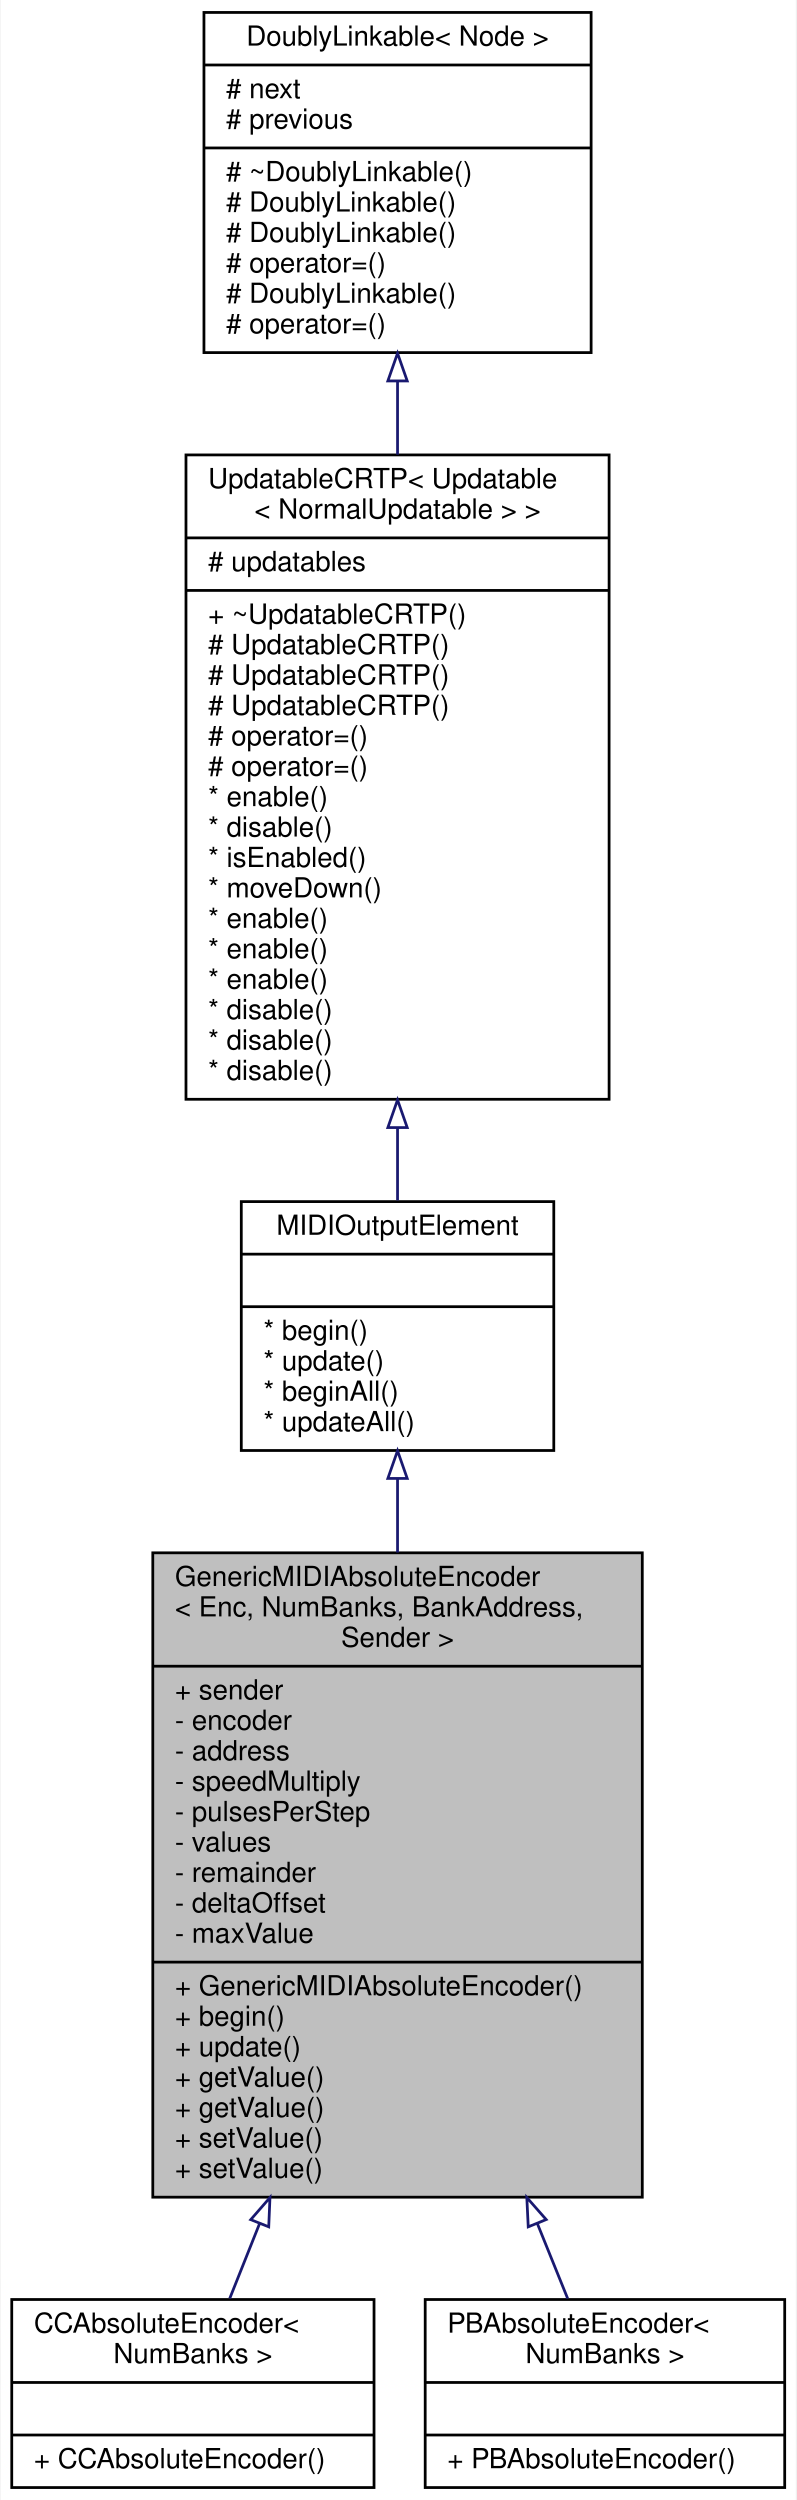
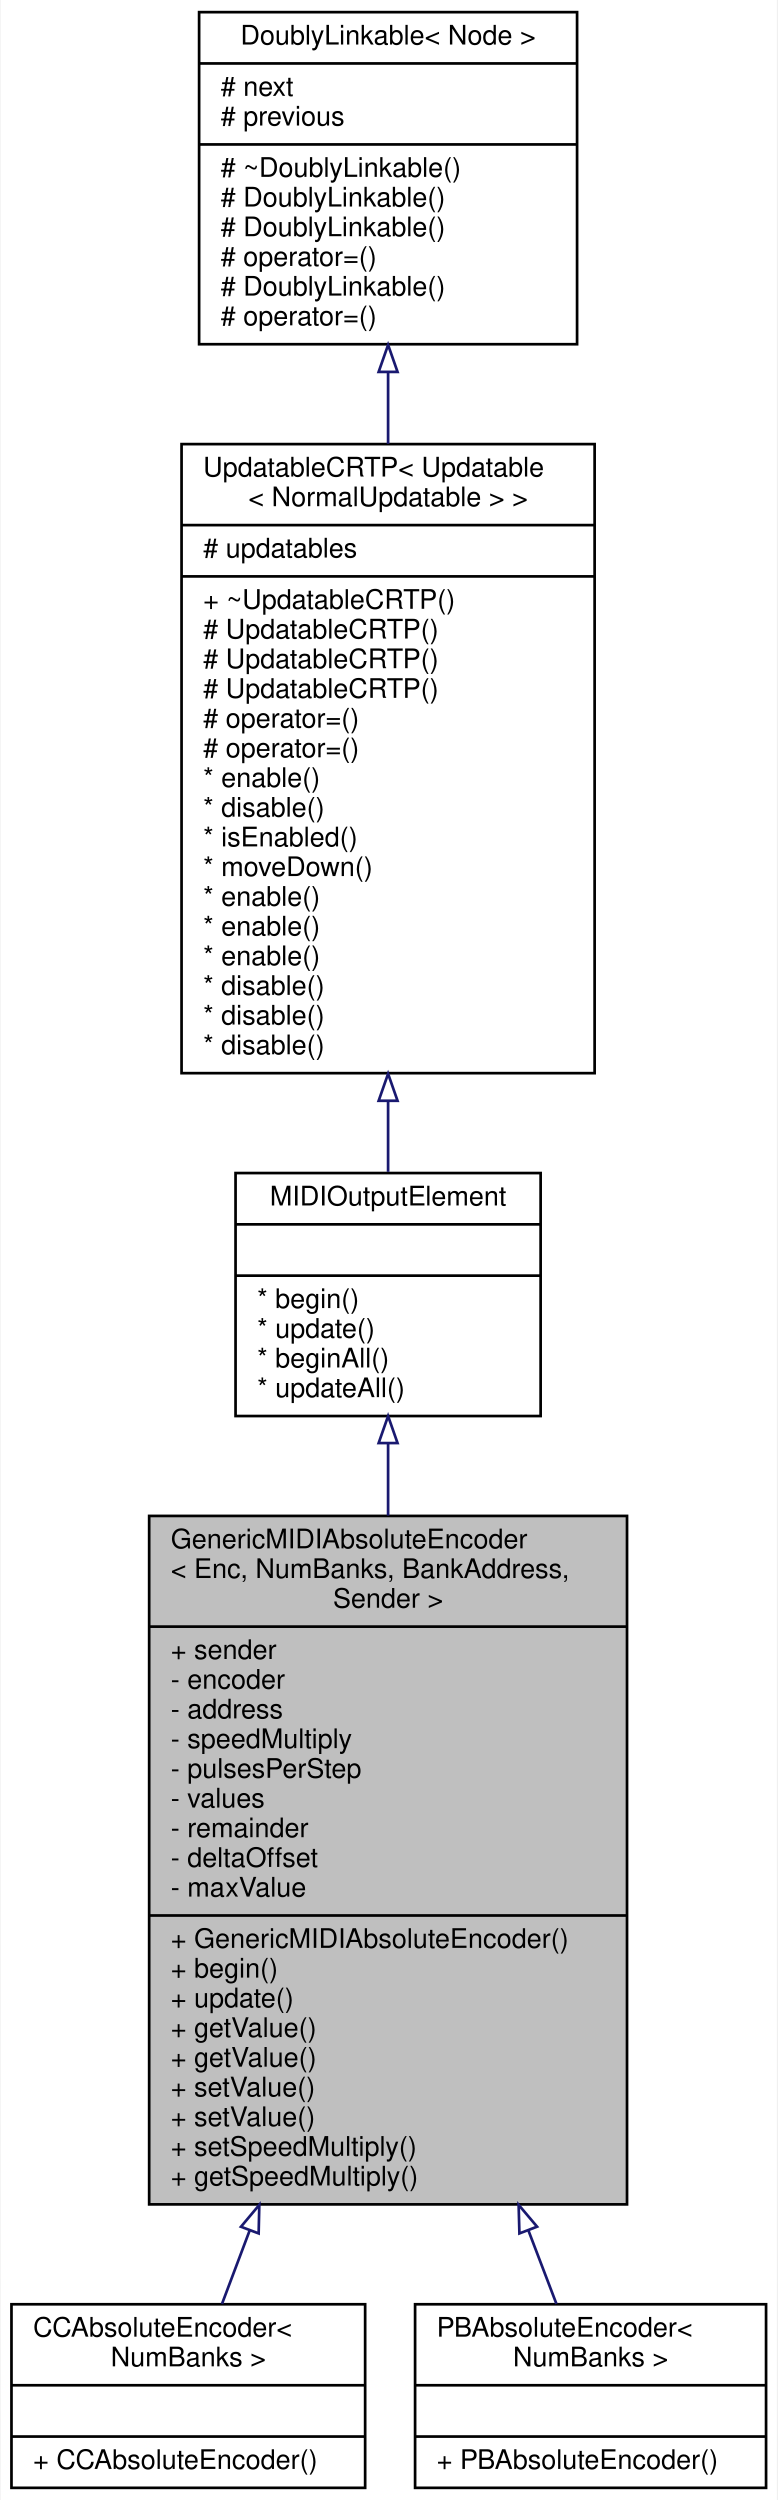
- <svg xmlns="http://www.w3.org/2000/svg" xmlns:xlink="http://www.w3.org/1999/xlink" width="288pt" height="904pt" viewBox="0.00 0.00 287.50 904.00">
-   <g id="graph0" class="graph" transform="scale(1 1) rotate(0) translate(4 900)">
-     <polygon fill="white" stroke="transparent" points="-4,4 -4,-900 283.5,-900 283.5,4 -4,4" />
+ <svg xmlns="http://www.w3.org/2000/svg" xmlns:xlink="http://www.w3.org/1999/xlink" width="288pt" height="926pt" viewBox="0.00 0.00 287.50 926.00">
+   <g id="graph0" class="graph" transform="scale(1 1) rotate(0) translate(4 922)">
+     <polygon fill="white" stroke="transparent" points="-4,4 -4,-922 283.5,-922 283.5,4 -4,4" />
    <g id="node1" class="node">
      <g id="a_node1">
        <a xlink:title="An abstract class for rotary encoders that send absolute MIDI events.">
-           <polygon fill="#bfbfbf" stroke="black" points="51,-105.5 51,-338.5 228,-338.5 228,-105.5 51,-105.5" />
-           <text text-anchor="start" x="59" y="-326.5" font-family="Helvetica,sans-Serif" font-size="10.00">GenericMIDIAbsoluteEncoder</text>
-           <text text-anchor="start" x="59" y="-315.5" font-family="Helvetica,sans-Serif" font-size="10.00">&lt; Enc, NumBanks, BankAddress,</text>
-           <text text-anchor="middle" x="139.5" y="-304.5" font-family="Helvetica,sans-Serif" font-size="10.00"> Sender &gt;</text>
-           <polyline fill="none" stroke="black" points="51,-297.5 228,-297.5 " />
-           <text text-anchor="start" x="59" y="-285.5" font-family="Helvetica,sans-Serif" font-size="10.00">+ sender</text>
-           <text text-anchor="start" x="59" y="-274.5" font-family="Helvetica,sans-Serif" font-size="10.00">- encoder</text>
-           <text text-anchor="start" x="59" y="-263.5" font-family="Helvetica,sans-Serif" font-size="10.00">- address</text>
-           <text text-anchor="start" x="59" y="-252.5" font-family="Helvetica,sans-Serif" font-size="10.00">- speedMultiply</text>
-           <text text-anchor="start" x="59" y="-241.5" font-family="Helvetica,sans-Serif" font-size="10.00">- pulsesPerStep</text>
-           <text text-anchor="start" x="59" y="-230.5" font-family="Helvetica,sans-Serif" font-size="10.00">- values</text>
-           <text text-anchor="start" x="59" y="-219.5" font-family="Helvetica,sans-Serif" font-size="10.00">- remainder</text>
-           <text text-anchor="start" x="59" y="-208.5" font-family="Helvetica,sans-Serif" font-size="10.00">- deltaOffset</text>
-           <text text-anchor="start" x="59" y="-197.5" font-family="Helvetica,sans-Serif" font-size="10.00">- maxValue</text>
-           <polyline fill="none" stroke="black" points="51,-190.5 228,-190.5 " />
-           <text text-anchor="start" x="59" y="-178.5" font-family="Helvetica,sans-Serif" font-size="10.00">+ GenericMIDIAbsoluteEncoder()</text>
-           <text text-anchor="start" x="59" y="-167.5" font-family="Helvetica,sans-Serif" font-size="10.00">+ begin()</text>
-           <text text-anchor="start" x="59" y="-156.5" font-family="Helvetica,sans-Serif" font-size="10.00">+ update()</text>
-           <text text-anchor="start" x="59" y="-145.5" font-family="Helvetica,sans-Serif" font-size="10.00">+ getValue()</text>
-           <text text-anchor="start" x="59" y="-134.5" font-family="Helvetica,sans-Serif" font-size="10.00">+ getValue()</text>
-           <text text-anchor="start" x="59" y="-123.5" font-family="Helvetica,sans-Serif" font-size="10.00">+ setValue()</text>
-           <text text-anchor="start" x="59" y="-112.5" font-family="Helvetica,sans-Serif" font-size="10.00">+ setValue()</text>
+           <polygon fill="#bfbfbf" stroke="black" points="51,-105.5 51,-360.5 228,-360.5 228,-105.5 51,-105.5" />
+           <text text-anchor="start" x="59" y="-348.5" font-family="Helvetica,sans-Serif" font-size="10.00">GenericMIDIAbsoluteEncoder</text>
+           <text text-anchor="start" x="59" y="-337.5" font-family="Helvetica,sans-Serif" font-size="10.00">&lt; Enc, NumBanks, BankAddress,</text>
+           <text text-anchor="middle" x="139.5" y="-326.5" font-family="Helvetica,sans-Serif" font-size="10.00"> Sender &gt;</text>
+           <polyline fill="none" stroke="black" points="51,-319.5 228,-319.5 " />
+           <text text-anchor="start" x="59" y="-307.5" font-family="Helvetica,sans-Serif" font-size="10.00">+ sender</text>
+           <text text-anchor="start" x="59" y="-296.5" font-family="Helvetica,sans-Serif" font-size="10.00">- encoder</text>
+           <text text-anchor="start" x="59" y="-285.5" font-family="Helvetica,sans-Serif" font-size="10.00">- address</text>
+           <text text-anchor="start" x="59" y="-274.5" font-family="Helvetica,sans-Serif" font-size="10.00">- speedMultiply</text>
+           <text text-anchor="start" x="59" y="-263.5" font-family="Helvetica,sans-Serif" font-size="10.00">- pulsesPerStep</text>
+           <text text-anchor="start" x="59" y="-252.5" font-family="Helvetica,sans-Serif" font-size="10.00">- values</text>
+           <text text-anchor="start" x="59" y="-241.5" font-family="Helvetica,sans-Serif" font-size="10.00">- remainder</text>
+           <text text-anchor="start" x="59" y="-230.5" font-family="Helvetica,sans-Serif" font-size="10.00">- deltaOffset</text>
+           <text text-anchor="start" x="59" y="-219.5" font-family="Helvetica,sans-Serif" font-size="10.00">- maxValue</text>
+           <polyline fill="none" stroke="black" points="51,-212.5 228,-212.5 " />
+           <text text-anchor="start" x="59" y="-200.5" font-family="Helvetica,sans-Serif" font-size="10.00">+ GenericMIDIAbsoluteEncoder()</text>
+           <text text-anchor="start" x="59" y="-189.5" font-family="Helvetica,sans-Serif" font-size="10.00">+ begin()</text>
+           <text text-anchor="start" x="59" y="-178.5" font-family="Helvetica,sans-Serif" font-size="10.00">+ update()</text>
+           <text text-anchor="start" x="59" y="-167.5" font-family="Helvetica,sans-Serif" font-size="10.00">+ getValue()</text>
+           <text text-anchor="start" x="59" y="-156.5" font-family="Helvetica,sans-Serif" font-size="10.00">+ getValue()</text>
+           <text text-anchor="start" x="59" y="-145.5" font-family="Helvetica,sans-Serif" font-size="10.00">+ setValue()</text>
+           <text text-anchor="start" x="59" y="-134.5" font-family="Helvetica,sans-Serif" font-size="10.00">+ setValue()</text>
+           <text text-anchor="start" x="59" y="-123.5" font-family="Helvetica,sans-Serif" font-size="10.00">+ setSpeedMultiply()</text>
+           <text text-anchor="start" x="59" y="-112.5" font-family="Helvetica,sans-Serif" font-size="10.00">+ getSpeedMultiply()</text>
        </a>
      </g>
    </g>
    <g id="node5" class="node">
      <g id="a_node5">
        <a xlink:href="../../d7/d2c/classBankable_1_1CCAbsoluteEncoder.html" target="_top" xlink:title="A class of MIDIOutputElements that read the input of a quadrature (rotary) encoder and send out absol...">
          <polygon fill="white" stroke="black" points="0,-0.5 0,-68.5 131,-68.5 131,-0.5 0,-0.5" />
          <text text-anchor="start" x="8" y="-56.5" font-family="Helvetica,sans-Serif" font-size="10.00">CCAbsoluteEncoder&lt;</text>
          <text text-anchor="middle" x="65.5" y="-45.5" font-family="Helvetica,sans-Serif" font-size="10.00"> NumBanks &gt;</text>
          <polyline fill="none" stroke="black" points="0,-38.5 131,-38.5 " />
          <text text-anchor="middle" x="65.5" y="-26.5" font-family="Helvetica,sans-Serif" font-size="10.00"> </text>
          <polyline fill="none" stroke="black" points="0,-19.5 131,-19.5 " />
          <text text-anchor="start" x="8" y="-7.5" font-family="Helvetica,sans-Serif" font-size="10.00">+ CCAbsoluteEncoder()</text>
        </a>
      </g>
    </g>
    <g id="edge4" class="edge">
-       <path fill="none" stroke="midnightblue" d="M89.59,-95.89C85.71,-86.17 82.05,-76.98 78.81,-68.85" />
-       <polygon fill="none" stroke="midnightblue" points="86.41,-97.37 93.37,-105.37 92.92,-94.78 86.41,-97.37" />
+       <path fill="none" stroke="midnightblue" d="M88.2,-95.77C84.51,-85.97 81.04,-76.77 77.98,-68.65" />
+       <polygon fill="none" stroke="midnightblue" points="85,-97.21 91.8,-105.33 91.55,-94.74 85,-97.21" />
    </g>
    <g id="node6" class="node">
      <g id="a_node6">
        <a xlink:href="../../d1/d38/classBankable_1_1PBAbsoluteEncoder.html" target="_top" xlink:title="A class of MIDIOutputElements that read the input of a quadrature (rotary) encoder and send out absol...">
          <polygon fill="white" stroke="black" points="149.5,-0.5 149.5,-68.5 279.5,-68.5 279.5,-0.5 149.5,-0.5" />
          <text text-anchor="start" x="157.5" y="-56.5" font-family="Helvetica,sans-Serif" font-size="10.00">PBAbsoluteEncoder&lt;</text>
          <text text-anchor="middle" x="214.5" y="-45.5" font-family="Helvetica,sans-Serif" font-size="10.00"> NumBanks &gt;</text>
          <polyline fill="none" stroke="black" points="149.5,-38.5 279.5,-38.5 " />
          <text text-anchor="middle" x="214.5" y="-26.5" font-family="Helvetica,sans-Serif" font-size="10.00"> </text>
          <polyline fill="none" stroke="black" points="149.5,-19.5 279.5,-19.5 " />
          <text text-anchor="start" x="157.5" y="-7.5" font-family="Helvetica,sans-Serif" font-size="10.00">+ PBAbsoluteEncoder()</text>
        </a>
      </g>
    </g>
    <g id="edge5" class="edge">
-       <path fill="none" stroke="midnightblue" d="M190.08,-95.89C194.01,-86.17 197.73,-76.98 201.02,-68.85" />
-       <polygon fill="none" stroke="midnightblue" points="186.76,-94.78 186.25,-105.37 193.25,-97.41 186.76,-94.78" />
+       <path fill="none" stroke="midnightblue" d="M191.5,-95.77C195.24,-85.97 198.75,-76.77 201.85,-68.65" />
+       <polygon fill="none" stroke="midnightblue" points="188.14,-94.74 187.85,-105.33 194.68,-97.24 188.14,-94.74" />
    </g>
    <g id="node2" class="node">
      <g id="a_node2">
        <a xlink:href="../../d1/d55/classAH_1_1Updatable.html" target="_top" xlink:title="A super class for object that have to be updated regularly.">
-           <polygon fill="white" stroke="black" points="83,-375.5 83,-465.5 196,-465.5 196,-375.5 83,-375.5" />
-           <text text-anchor="middle" x="139.5" y="-453.5" font-family="Helvetica,sans-Serif" font-size="10.00">MIDIOutputElement</text>
-           <polyline fill="none" stroke="black" points="83,-446.5 196,-446.5 " />
-           <text text-anchor="middle" x="139.5" y="-434.5" font-family="Helvetica,sans-Serif" font-size="10.00"> </text>
-           <polyline fill="none" stroke="black" points="83,-427.5 196,-427.5 " />
-           <text text-anchor="start" x="91" y="-415.5" font-family="Helvetica,sans-Serif" font-size="10.00">* begin()</text>
-           <text text-anchor="start" x="91" y="-404.5" font-family="Helvetica,sans-Serif" font-size="10.00">* update()</text>
-           <text text-anchor="start" x="91" y="-393.5" font-family="Helvetica,sans-Serif" font-size="10.00">* beginAll()</text>
-           <text text-anchor="start" x="91" y="-382.5" font-family="Helvetica,sans-Serif" font-size="10.00">* updateAll()</text>
+           <polygon fill="white" stroke="black" points="83,-397.5 83,-487.5 196,-487.5 196,-397.5 83,-397.5" />
+           <text text-anchor="middle" x="139.5" y="-475.5" font-family="Helvetica,sans-Serif" font-size="10.00">MIDIOutputElement</text>
+           <polyline fill="none" stroke="black" points="83,-468.5 196,-468.5 " />
+           <text text-anchor="middle" x="139.5" y="-456.5" font-family="Helvetica,sans-Serif" font-size="10.00"> </text>
+           <polyline fill="none" stroke="black" points="83,-449.5 196,-449.5 " />
+           <text text-anchor="start" x="91" y="-437.5" font-family="Helvetica,sans-Serif" font-size="10.00">* begin()</text>
+           <text text-anchor="start" x="91" y="-426.5" font-family="Helvetica,sans-Serif" font-size="10.00">* update()</text>
+           <text text-anchor="start" x="91" y="-415.5" font-family="Helvetica,sans-Serif" font-size="10.00">* beginAll()</text>
+           <text text-anchor="start" x="91" y="-404.5" font-family="Helvetica,sans-Serif" font-size="10.00">* updateAll()</text>
        </a>
      </g>
    </g>
    <g id="edge1" class="edge">
-       <path fill="none" stroke="midnightblue" d="M139.5,-365.37C139.5,-356.9 139.5,-347.88 139.5,-338.64" />
-       <polygon fill="none" stroke="midnightblue" points="136,-365.4 139.5,-375.4 143,-365.4 136,-365.4" />
+       <path fill="none" stroke="midnightblue" d="M139.5,-387.47C139.5,-378.99 139.5,-369.94 139.5,-360.63" />
+       <polygon fill="none" stroke="midnightblue" points="136,-387.49 139.5,-397.49 143,-387.49 136,-387.49" />
    </g>
    <g id="node3" class="node">
      <g id="a_node3">
        <a xlink:href="../../d8/d1a/classAH_1_1UpdatableCRTP.html" target="_top" xlink:title=" ">
-           <polygon fill="white" stroke="black" points="63,-502.5 63,-735.5 216,-735.5 216,-502.5 63,-502.5" />
-           <text text-anchor="start" x="71" y="-723.5" font-family="Helvetica,sans-Serif" font-size="10.00">UpdatableCRTP&lt; Updatable</text>
-           <text text-anchor="middle" x="139.5" y="-712.5" font-family="Helvetica,sans-Serif" font-size="10.00">&lt; NormalUpdatable &gt; &gt;</text>
-           <polyline fill="none" stroke="black" points="63,-705.5 216,-705.5 " />
-           <text text-anchor="start" x="71" y="-693.5" font-family="Helvetica,sans-Serif" font-size="10.00"># updatables</text>
-           <polyline fill="none" stroke="black" points="63,-686.5 216,-686.5 " />
-           <text text-anchor="start" x="71" y="-674.5" font-family="Helvetica,sans-Serif" font-size="10.00">+ ~UpdatableCRTP()</text>
+           <polygon fill="white" stroke="black" points="63,-524.5 63,-757.5 216,-757.5 216,-524.5 63,-524.5" />
+           <text text-anchor="start" x="71" y="-745.5" font-family="Helvetica,sans-Serif" font-size="10.00">UpdatableCRTP&lt; Updatable</text>
+           <text text-anchor="middle" x="139.5" y="-734.5" font-family="Helvetica,sans-Serif" font-size="10.00">&lt; NormalUpdatable &gt; &gt;</text>
+           <polyline fill="none" stroke="black" points="63,-727.5 216,-727.5 " />
+           <text text-anchor="start" x="71" y="-715.5" font-family="Helvetica,sans-Serif" font-size="10.00"># updatables</text>
+           <polyline fill="none" stroke="black" points="63,-708.5 216,-708.5 " />
+           <text text-anchor="start" x="71" y="-696.5" font-family="Helvetica,sans-Serif" font-size="10.00">+ ~UpdatableCRTP()</text>
+           <text text-anchor="start" x="71" y="-685.5" font-family="Helvetica,sans-Serif" font-size="10.00"># UpdatableCRTP()</text>
+           <text text-anchor="start" x="71" y="-674.5" font-family="Helvetica,sans-Serif" font-size="10.00"># UpdatableCRTP()</text>
          <text text-anchor="start" x="71" y="-663.5" font-family="Helvetica,sans-Serif" font-size="10.00"># UpdatableCRTP()</text>
-           <text text-anchor="start" x="71" y="-652.5" font-family="Helvetica,sans-Serif" font-size="10.00"># UpdatableCRTP()</text>
-           <text text-anchor="start" x="71" y="-641.5" font-family="Helvetica,sans-Serif" font-size="10.00"># UpdatableCRTP()</text>
-           <text text-anchor="start" x="71" y="-630.5" font-family="Helvetica,sans-Serif" font-size="10.00"># operator=()</text>
-           <text text-anchor="start" x="71" y="-619.5" font-family="Helvetica,sans-Serif" font-size="10.00"># operator=()</text>
-           <text text-anchor="start" x="71" y="-608.5" font-family="Helvetica,sans-Serif" font-size="10.00">* enable()</text>
-           <text text-anchor="start" x="71" y="-597.5" font-family="Helvetica,sans-Serif" font-size="10.00">* disable()</text>
-           <text text-anchor="start" x="71" y="-586.5" font-family="Helvetica,sans-Serif" font-size="10.00">* isEnabled()</text>
-           <text text-anchor="start" x="71" y="-575.5" font-family="Helvetica,sans-Serif" font-size="10.00">* moveDown()</text>
+           <text text-anchor="start" x="71" y="-652.5" font-family="Helvetica,sans-Serif" font-size="10.00"># operator=()</text>
+           <text text-anchor="start" x="71" y="-641.5" font-family="Helvetica,sans-Serif" font-size="10.00"># operator=()</text>
+           <text text-anchor="start" x="71" y="-630.5" font-family="Helvetica,sans-Serif" font-size="10.00">* enable()</text>
+           <text text-anchor="start" x="71" y="-619.5" font-family="Helvetica,sans-Serif" font-size="10.00">* disable()</text>
+           <text text-anchor="start" x="71" y="-608.5" font-family="Helvetica,sans-Serif" font-size="10.00">* isEnabled()</text>
+           <text text-anchor="start" x="71" y="-597.5" font-family="Helvetica,sans-Serif" font-size="10.00">* moveDown()</text>
+           <text text-anchor="start" x="71" y="-586.5" font-family="Helvetica,sans-Serif" font-size="10.00">* enable()</text>
+           <text text-anchor="start" x="71" y="-575.5" font-family="Helvetica,sans-Serif" font-size="10.00">* enable()</text>
          <text text-anchor="start" x="71" y="-564.5" font-family="Helvetica,sans-Serif" font-size="10.00">* enable()</text>
-           <text text-anchor="start" x="71" y="-553.5" font-family="Helvetica,sans-Serif" font-size="10.00">* enable()</text>
-           <text text-anchor="start" x="71" y="-542.5" font-family="Helvetica,sans-Serif" font-size="10.00">* enable()</text>
+           <text text-anchor="start" x="71" y="-553.5" font-family="Helvetica,sans-Serif" font-size="10.00">* disable()</text>
+           <text text-anchor="start" x="71" y="-542.5" font-family="Helvetica,sans-Serif" font-size="10.00">* disable()</text>
          <text text-anchor="start" x="71" y="-531.5" font-family="Helvetica,sans-Serif" font-size="10.00">* disable()</text>
-           <text text-anchor="start" x="71" y="-520.5" font-family="Helvetica,sans-Serif" font-size="10.00">* disable()</text>
-           <text text-anchor="start" x="71" y="-509.5" font-family="Helvetica,sans-Serif" font-size="10.00">* disable()</text>
        </a>
      </g>
    </g>
    <g id="edge2" class="edge">
-       <path fill="none" stroke="midnightblue" d="M139.5,-492.15C139.5,-482.94 139.5,-474.08 139.5,-465.93" />
-       <polygon fill="none" stroke="midnightblue" points="136,-492.27 139.5,-502.27 143,-492.27 136,-492.27" />
+       <path fill="none" stroke="midnightblue" d="M139.5,-514.15C139.5,-504.94 139.5,-496.08 139.5,-487.93" />
+       <polygon fill="none" stroke="midnightblue" points="136,-514.27 139.5,-524.27 143,-514.27 136,-514.27" />
    </g>
    <g id="node4" class="node">
      <g id="a_node4">
        <a xlink:href="../../d4/d23/classDoublyLinkable.html" target="_top" xlink:title="A class that can be inherited from to allow inserting into a DoublyLinkedList.">
-           <polygon fill="white" stroke="black" points="69.5,-772.5 69.5,-895.5 209.5,-895.5 209.5,-772.5 69.5,-772.5" />
-           <text text-anchor="middle" x="139.5" y="-883.5" font-family="Helvetica,sans-Serif" font-size="10.00">DoublyLinkable&lt; Node &gt;</text>
-           <polyline fill="none" stroke="black" points="69.5,-876.5 209.5,-876.5 " />
-           <text text-anchor="start" x="77.5" y="-864.5" font-family="Helvetica,sans-Serif" font-size="10.00"># next</text>
-           <text text-anchor="start" x="77.5" y="-853.5" font-family="Helvetica,sans-Serif" font-size="10.00"># previous</text>
-           <polyline fill="none" stroke="black" points="69.5,-846.5 209.5,-846.5 " />
-           <text text-anchor="start" x="77.5" y="-834.5" font-family="Helvetica,sans-Serif" font-size="10.00"># ~DoublyLinkable()</text>
-           <text text-anchor="start" x="77.5" y="-823.5" font-family="Helvetica,sans-Serif" font-size="10.00"># DoublyLinkable()</text>
+           <polygon fill="white" stroke="black" points="69.5,-794.5 69.5,-917.5 209.5,-917.5 209.5,-794.5 69.5,-794.5" />
+           <text text-anchor="middle" x="139.5" y="-905.5" font-family="Helvetica,sans-Serif" font-size="10.00">DoublyLinkable&lt; Node &gt;</text>
+           <polyline fill="none" stroke="black" points="69.5,-898.5 209.5,-898.5 " />
+           <text text-anchor="start" x="77.5" y="-886.5" font-family="Helvetica,sans-Serif" font-size="10.00"># next</text>
+           <text text-anchor="start" x="77.5" y="-875.5" font-family="Helvetica,sans-Serif" font-size="10.00"># previous</text>
+           <polyline fill="none" stroke="black" points="69.5,-868.5 209.5,-868.5 " />
+           <text text-anchor="start" x="77.5" y="-856.5" font-family="Helvetica,sans-Serif" font-size="10.00"># ~DoublyLinkable()</text>
+           <text text-anchor="start" x="77.5" y="-845.5" font-family="Helvetica,sans-Serif" font-size="10.00"># DoublyLinkable()</text>
+           <text text-anchor="start" x="77.5" y="-834.5" font-family="Helvetica,sans-Serif" font-size="10.00"># DoublyLinkable()</text>
+           <text text-anchor="start" x="77.5" y="-823.5" font-family="Helvetica,sans-Serif" font-size="10.00"># operator=()</text>
          <text text-anchor="start" x="77.5" y="-812.5" font-family="Helvetica,sans-Serif" font-size="10.00"># DoublyLinkable()</text>
          <text text-anchor="start" x="77.5" y="-801.5" font-family="Helvetica,sans-Serif" font-size="10.00"># operator=()</text>
-           <text text-anchor="start" x="77.5" y="-790.5" font-family="Helvetica,sans-Serif" font-size="10.00"># DoublyLinkable()</text>
-           <text text-anchor="start" x="77.5" y="-779.5" font-family="Helvetica,sans-Serif" font-size="10.00"># operator=()</text>
        </a>
      </g>
    </g>
    <g id="edge3" class="edge">
-       <path fill="none" stroke="midnightblue" d="M139.5,-762.02C139.5,-753.48 139.5,-744.6 139.5,-735.62" />
-       <polygon fill="none" stroke="midnightblue" points="136,-762.25 139.5,-772.25 143,-762.25 136,-762.25" />
+       <path fill="none" stroke="midnightblue" d="M139.5,-784.02C139.5,-775.48 139.5,-766.6 139.5,-757.62" />
+       <polygon fill="none" stroke="midnightblue" points="136,-784.25 139.5,-794.25 143,-784.25 136,-784.25" />
    </g>
  </g>
</svg>
